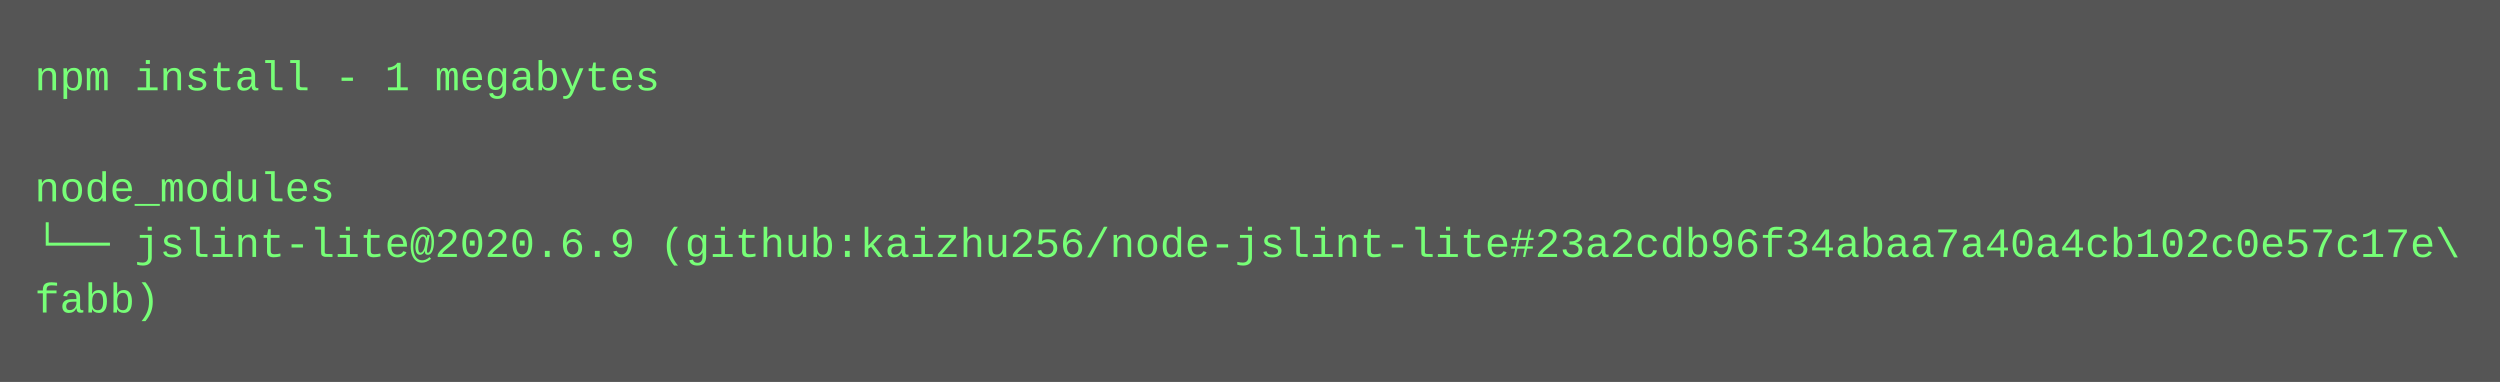
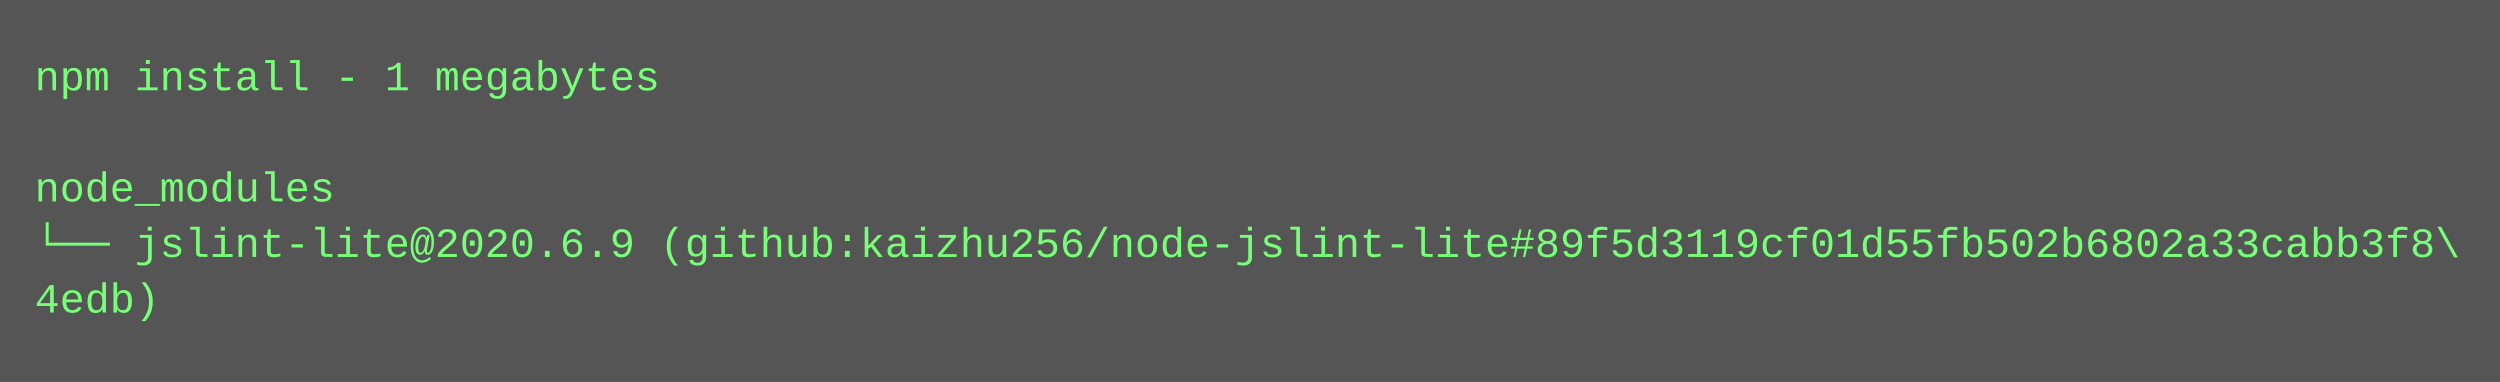
<svg xmlns="http://www.w3.org/2000/svg" height="110" width="720">
  <rect height="110" fill="#555" width="720" />
  <text fill="#7f7" font-family="Courier New" font-size="12" xml:space="preserve">
    <tspan x="10" y="26">npm install - 1 megabytes</tspan>
    <tspan x="10" y="42" />
    <tspan x="10" y="58">node_modules</tspan>
-     <tspan x="10" y="74">└── jslint-lite@2020.6.9 (github:kaizhu256/node-jslint-lite#23a2cdb96f34abaa7a40a4cb102c0e57c17e\</tspan>
-     <tspan x="10" y="90">fabb)</tspan>
+     <tspan x="10" y="74">└── jslint-lite@2020.6.9 (github:kaizhu256/node-jslint-lite#89f5d3119cf01d55fb502b6802a33cabb3f8\</tspan>
+     <tspan x="10" y="90">4edb)</tspan>
  </text>
</svg>
